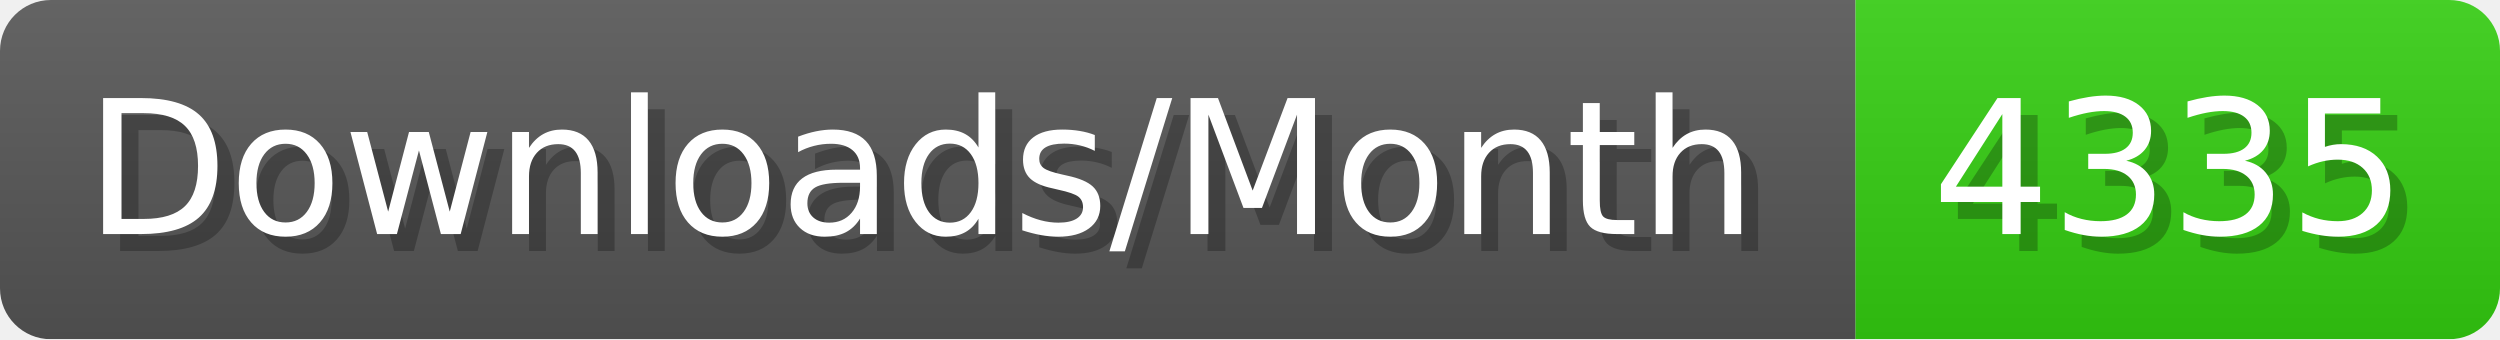
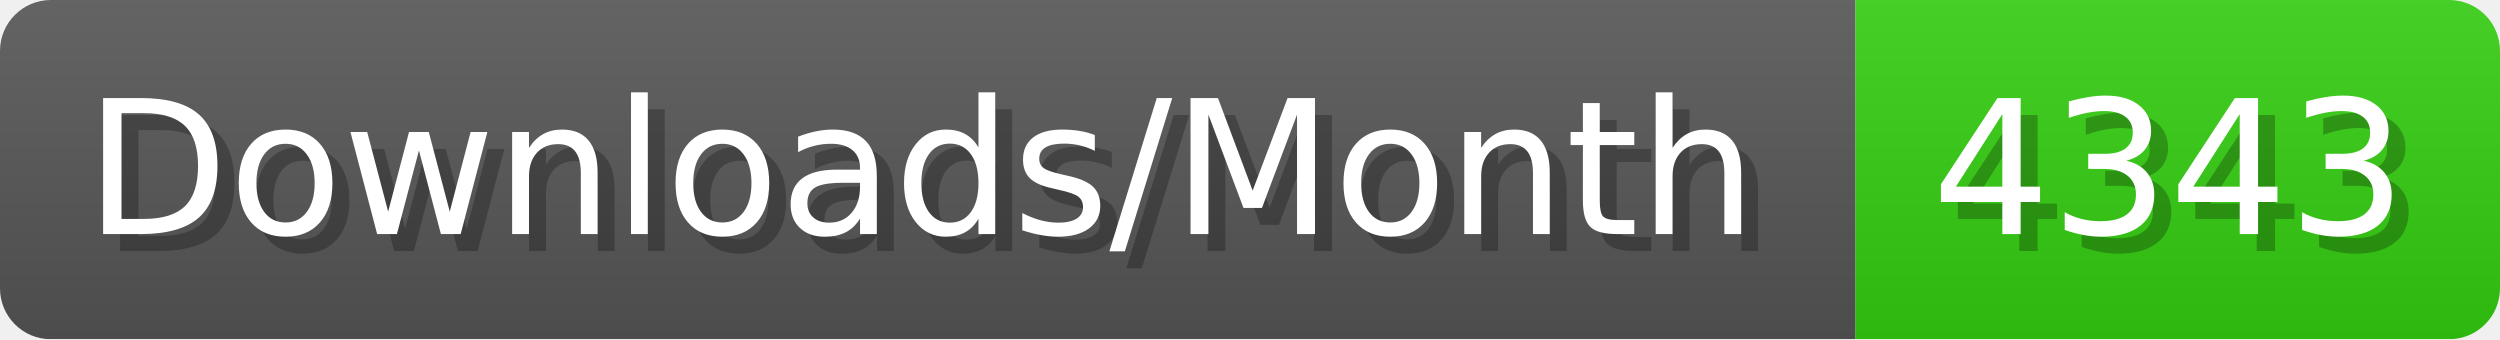
- <svg xmlns="http://www.w3.org/2000/svg" width="147.4" height="20" viewBox="0 0 1474 200" role="img" aria-label="Downloads/Month: 4335">
+ <svg xmlns="http://www.w3.org/2000/svg" width="147.4" height="20" viewBox="0 0 1474 200" role="img" aria-label="Downloads/Month: 4343">
  <linearGradient id="YlXUI" x2="0" y2="100%">
    <stop offset="0" stop-opacity=".1" stop-color="#EEE" />
    <stop offset="1" stop-opacity=".1" />
  </linearGradient>
  <mask id="JHhop">
    <rect width="1474" height="200" rx="30" fill="#FFF" />
  </mask>
  <g mask="url(#JHhop)">
    <rect width="1094" height="200" fill="#555" />
    <rect width="380" height="200" fill="#3C1" x="1094" />
    <rect width="1474" height="200" fill="url(#YlXUI)" />
  </g>
  <g aria-hidden="true" fill="#fff" text-anchor="start" font-family="Verdana,DejaVu Sans,sans-serif" font-size="110">
    <text x="60" y="148" textLength="994" fill="#000" opacity="0.25">Downloads/Month</text>
    <text x="50" y="138" textLength="994">Downloads/Month</text>
-     <text x="1149" y="148" textLength="280" fill="#000" opacity="0.25">4335</text>
-     <text x="1139" y="138" textLength="280">4335</text>
+     <text x="1149" y="148" textLength="280" fill="#000" opacity="0.25">4343</text>
+     <text x="1139" y="138" textLength="280">4343</text>
  </g>
</svg>
